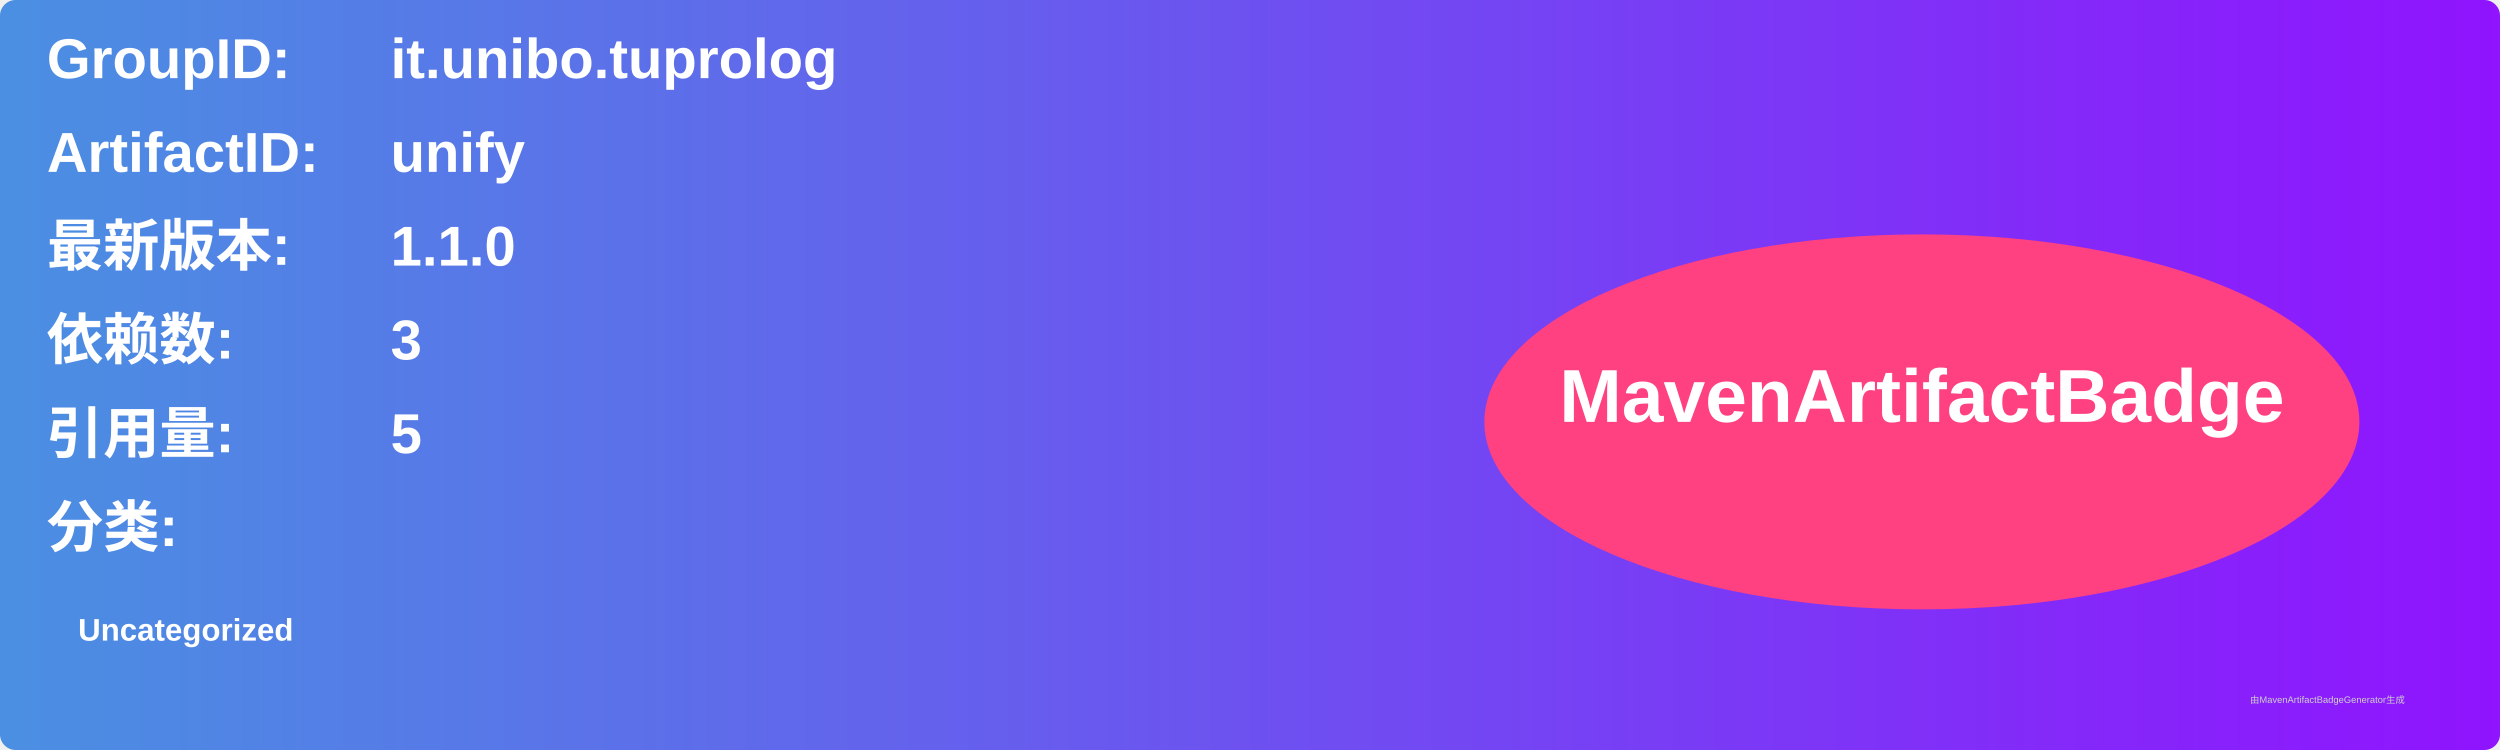
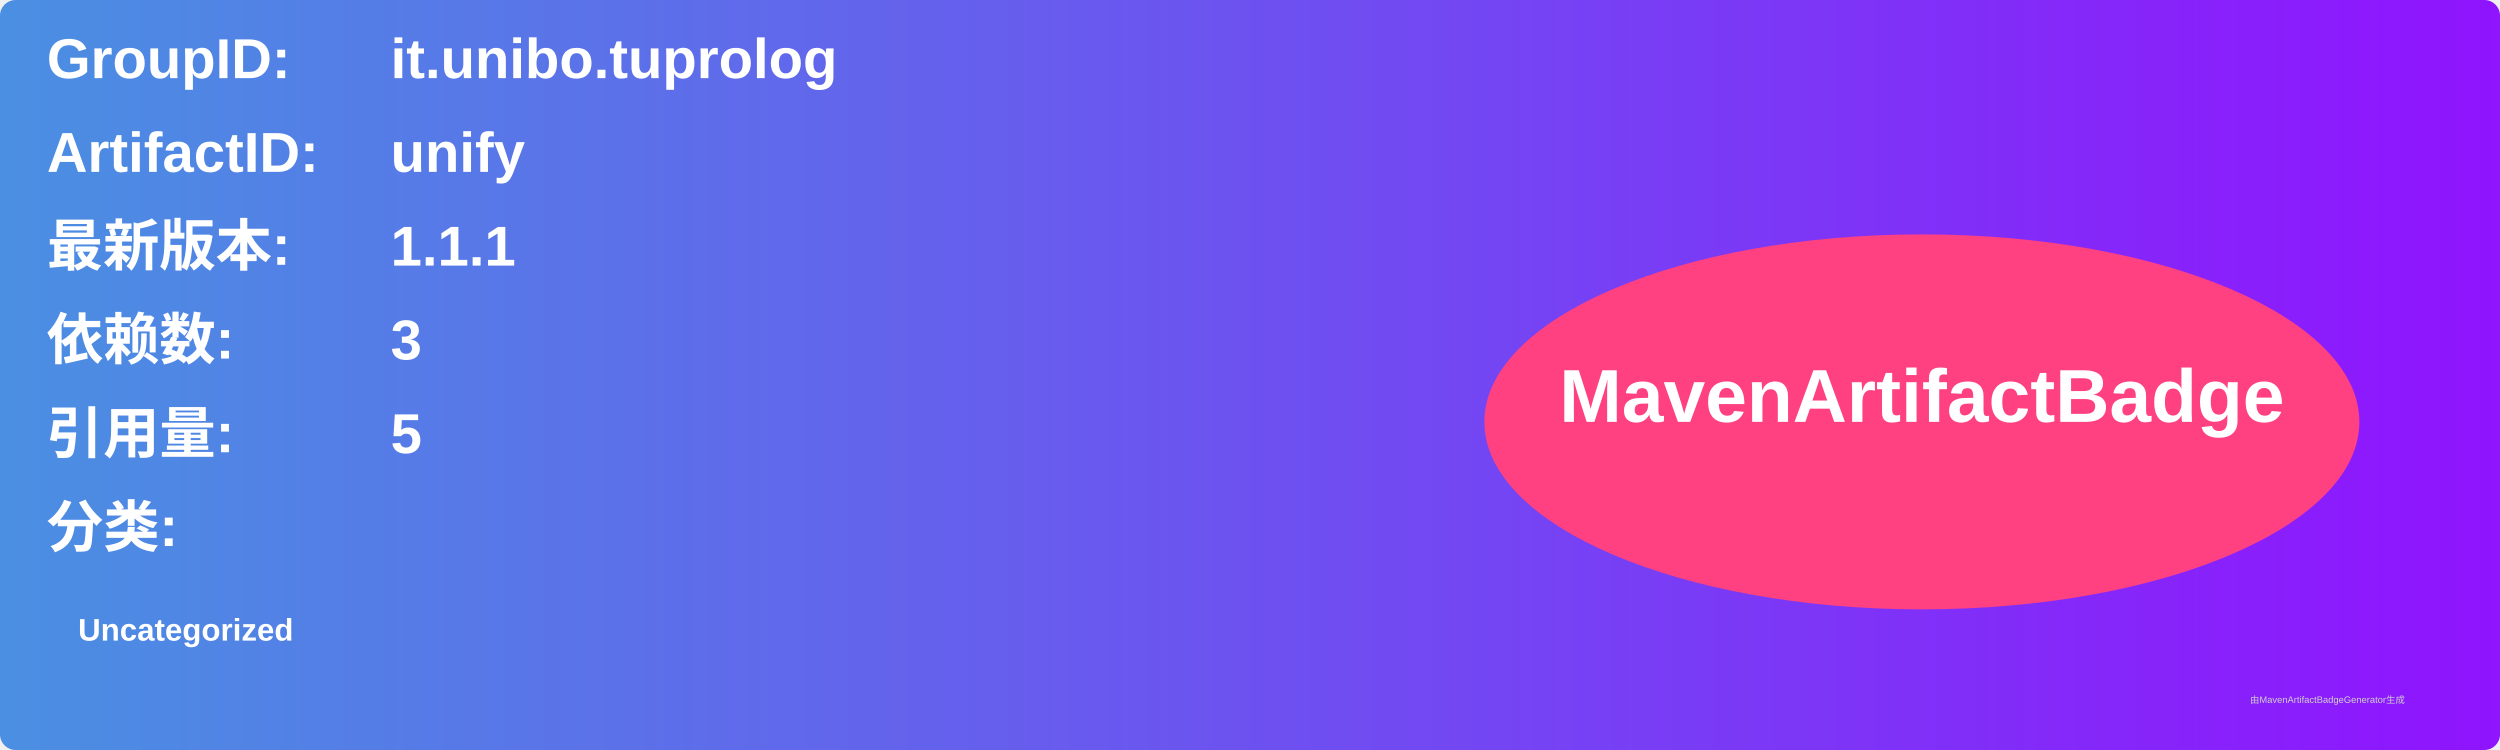
<svg xmlns="http://www.w3.org/2000/svg" width="800" height="240" viewBox="0 0 800 240">
  <linearGradient id="grad" x1="0%" y1="0%" x2="100%" y2="0%">
    <stop offset="0%" stop-color="#4a90e2" />
    <stop offset="100%" stop-color="#9013fe" />
  </linearGradient>
  <rect width="100%" height="100%" rx="5" ry="5" fill="url(#grad)" />
  <g transform="translate(15, 15)">
    <text x="0" y="10" font-family="Arial" font-size="18" fill="white" font-weight="bold" width="260">GroupID:</text>
    <text x="110" y="10" font-family="Arial" font-size="18" fill="white" font-weight="bold" width="460">it.unibo.tuprolog</text>
    <text x="0" y="40" font-family="Arial" font-size="18" fill="white" font-weight="bold" width="260">ArtifactID:</text>
    <text x="110" y="40" font-family="Arial" font-size="18" fill="white" font-weight="bold" width="460">unify</text>
    <text x="0" y="70" font-family="Arial" font-size="18" fill="white" font-weight="bold">最新版本:</text>
    <text x="110" y="70" font-family="Arial" font-size="18" fill="white" font-weight="bold">
-       <tspan font-weight="bold">1.1.0</tspan>
+       <tspan font-weight="bold">1.1.1</tspan>
    </text>
    <text x="0" y="100" font-family="Arial" font-size="18" fill="white" font-weight="bold">依赖数: </text>
    <text x="110" y="100" font-family="Arial" font-size="18" fill="white">
      <tspan font-weight="bold">3</tspan>
    </text>
    <text x="0" y="130" font-family="Arial" font-size="18" fill="white" font-weight="bold">引用量: </text>
    <text x="110" y="130" font-family="Arial" font-size="18" fill="white">
      <tspan font-weight="bold">5</tspan>
    </text>
    <text x="0" y="160" font-family="Arial" font-size="18" fill="white" font-weight="bold">分类:</text>
    <text x="10" y="190" font-family="Arial" font-size="10" fill="white">
      <tspan font-weight="bold">Uncategorized</tspan>
    </text>
    <ellipse cx="600" cy="120" rx="140" ry="60" fill="#ff4081" />
    <text x="600" y="120" text-anchor="middle" font-family="Arial" font-size="24" fill="white" font-weight="bold">MavenArtifactBadge</text>
  </g>
  <text x="720" y="225" font-family="Arial" font-size="3" fill="#d0d0d0">由MavenArtifactBadgeGenerator生成</text>
</svg>
